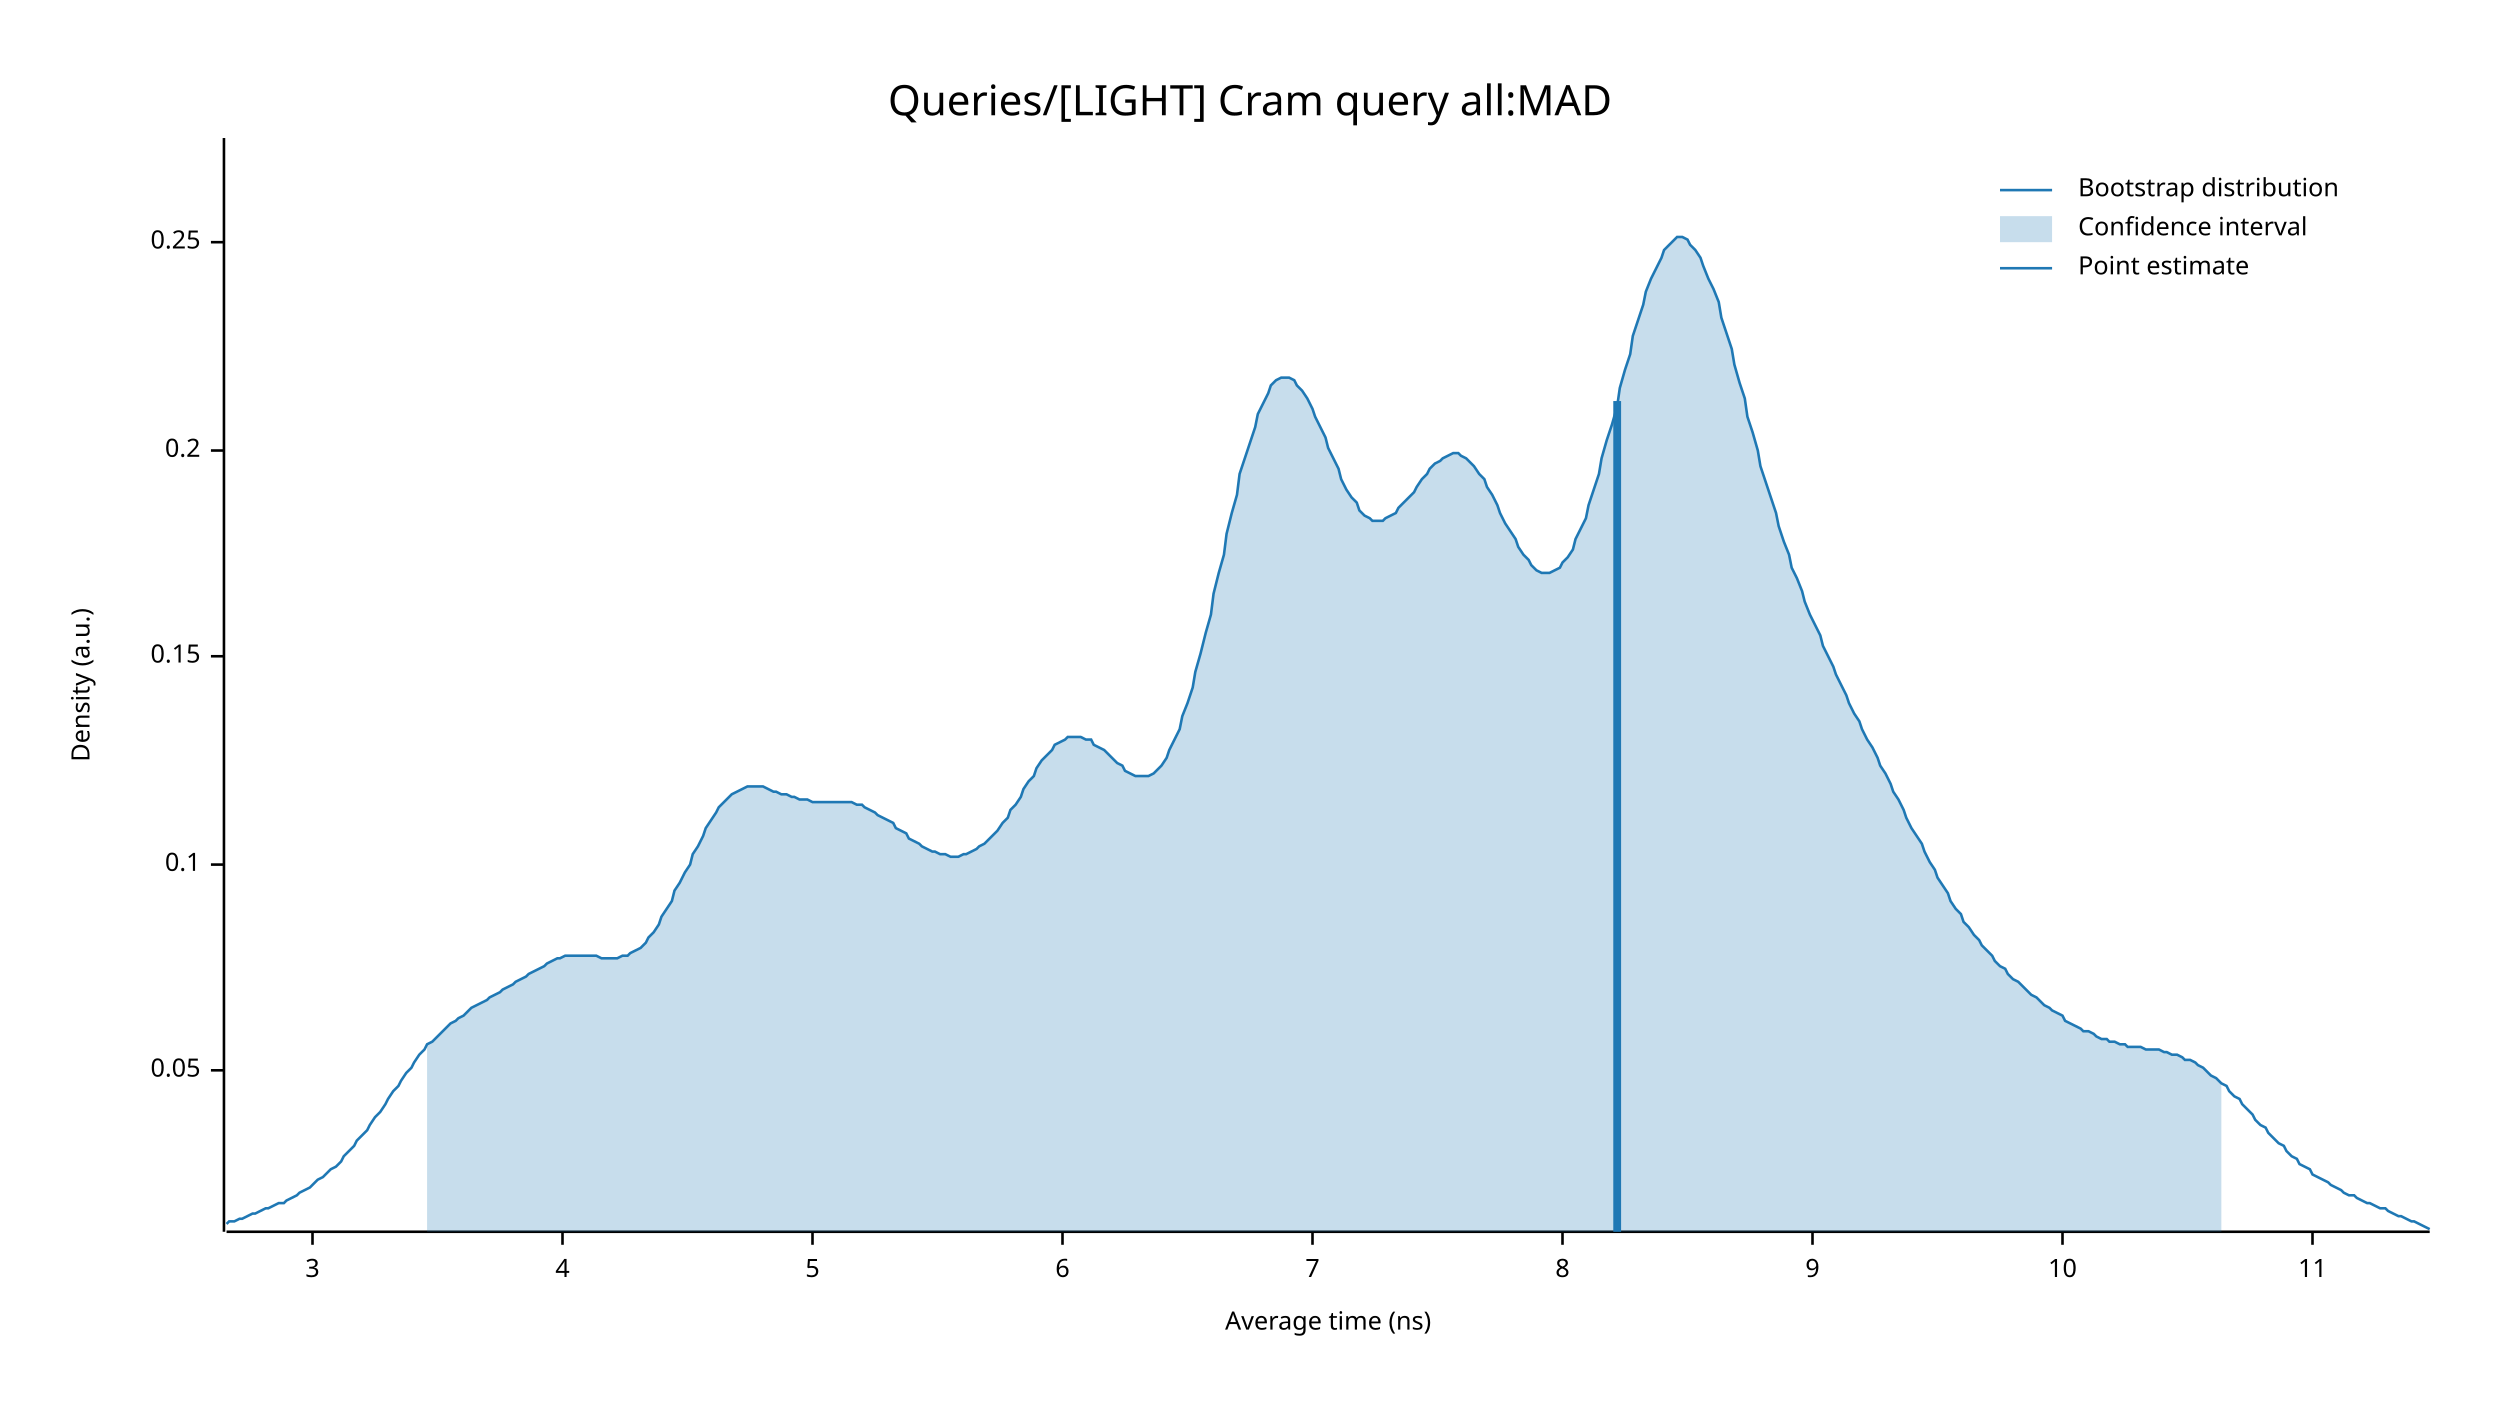
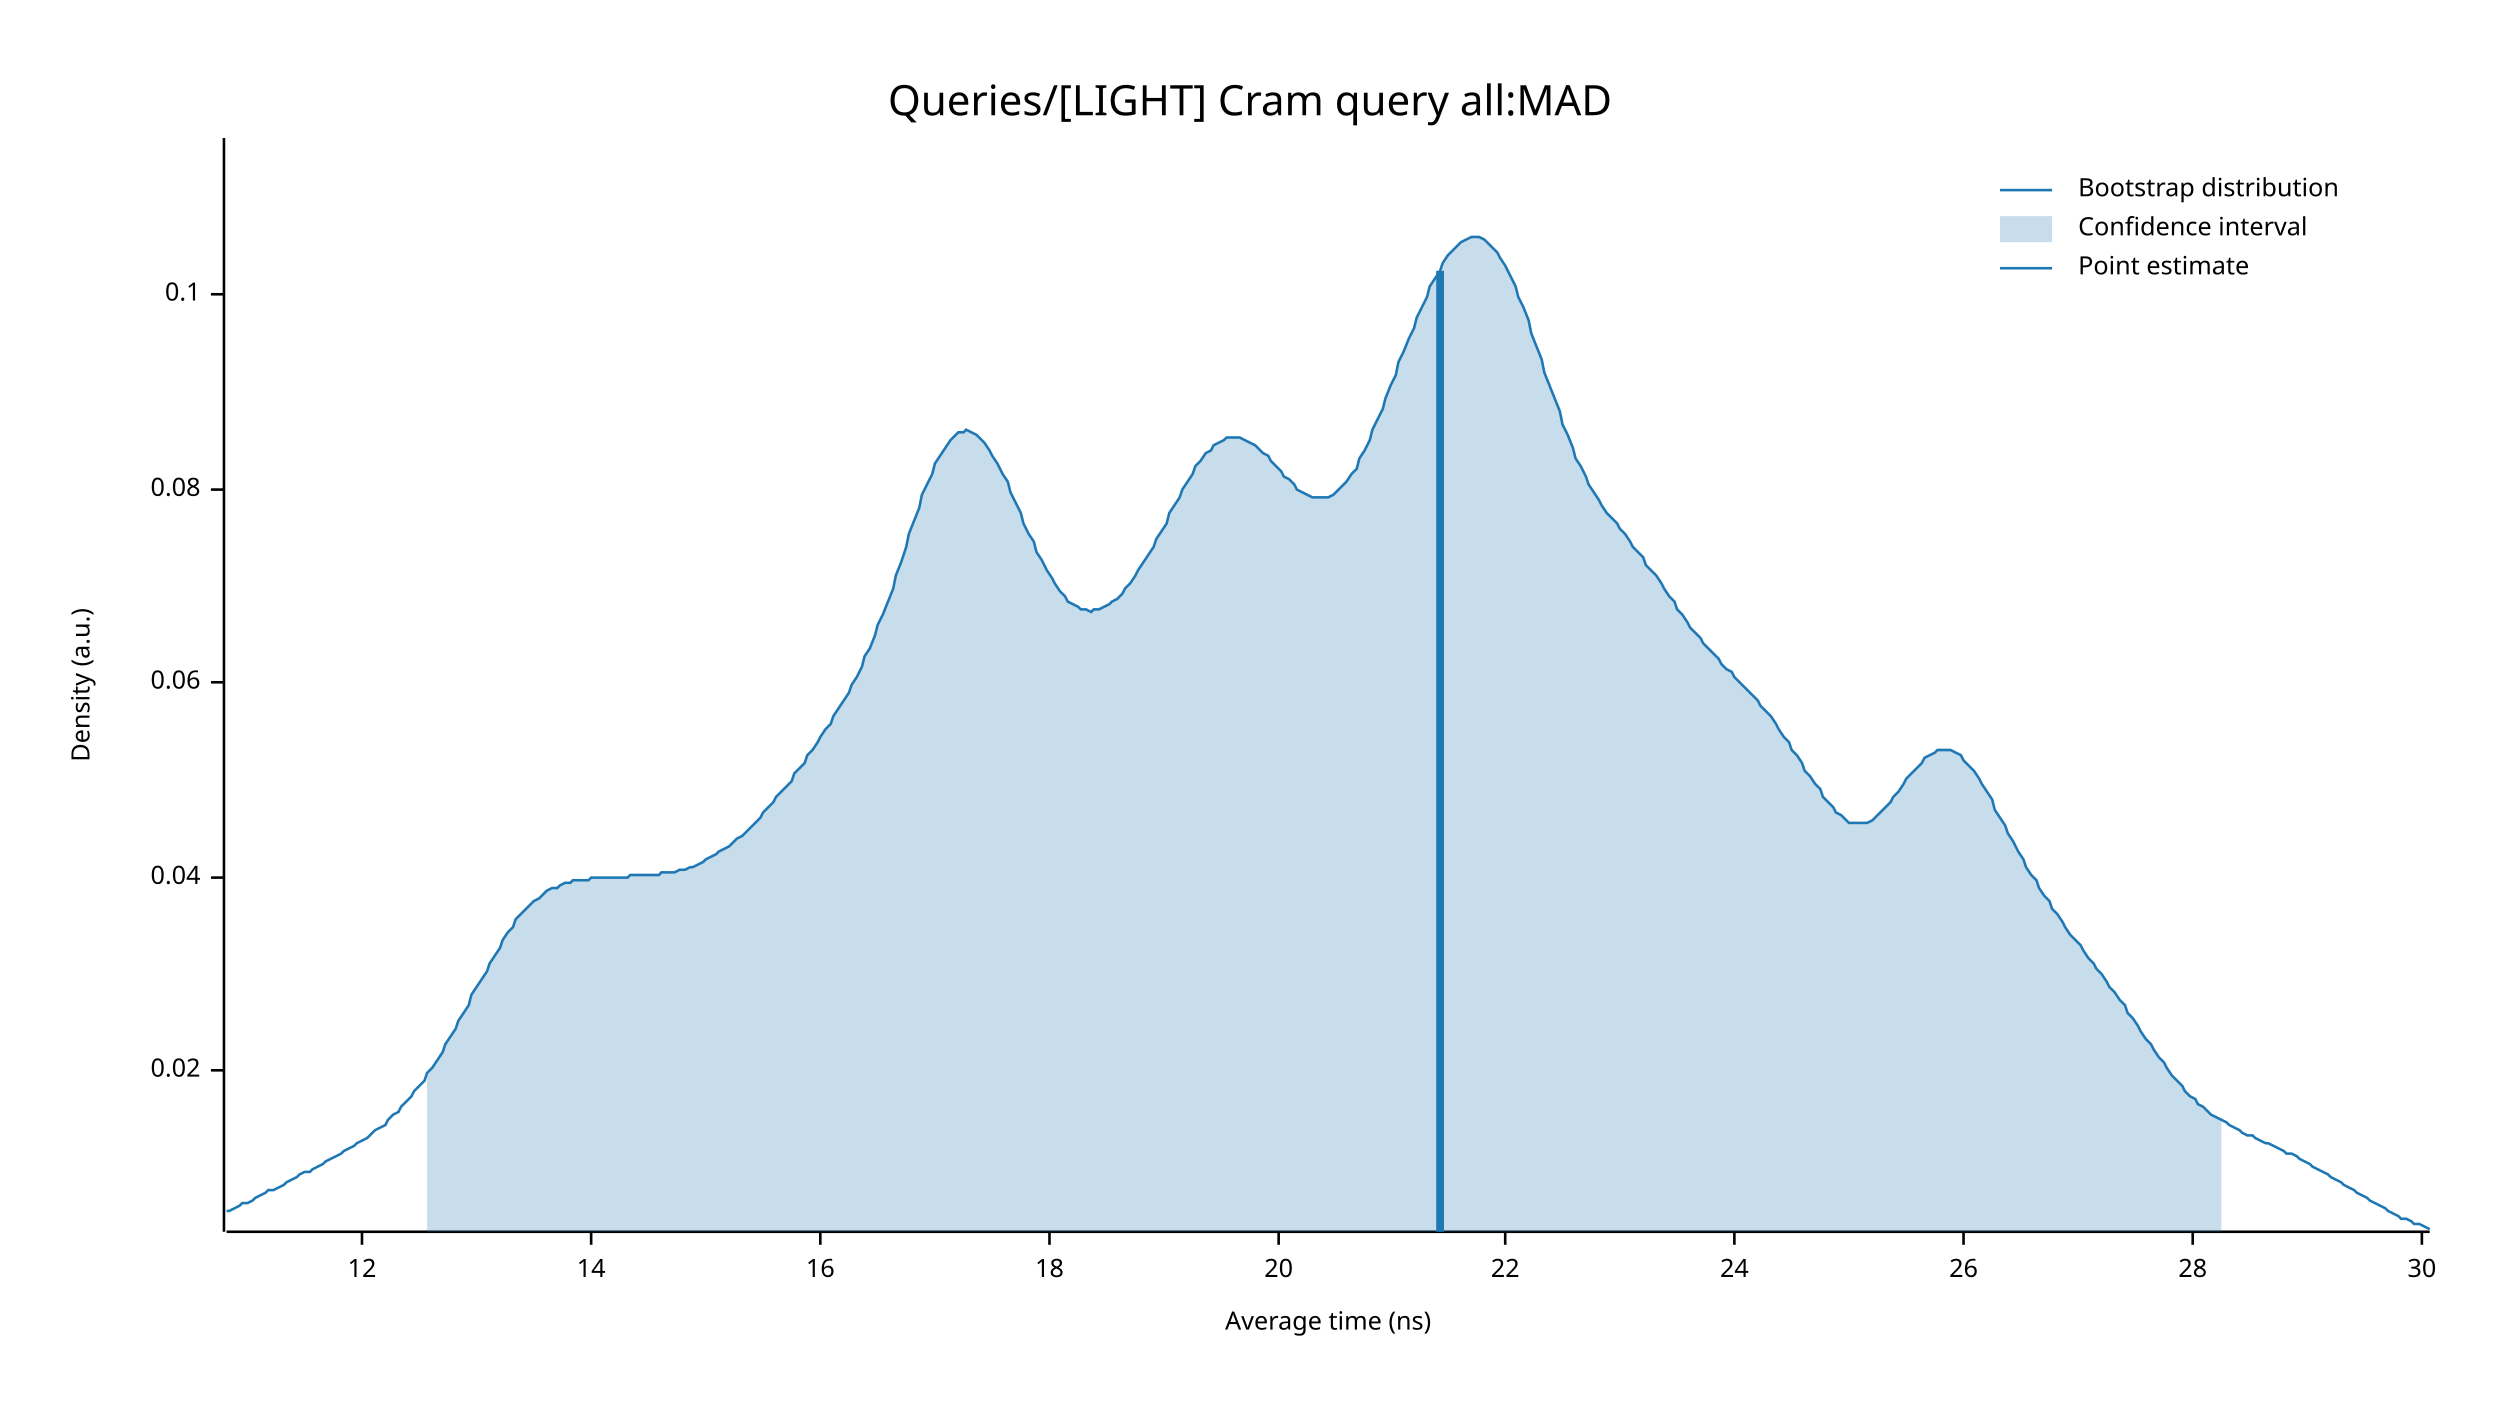
<svg xmlns="http://www.w3.org/2000/svg" width="960" height="540" viewBox="0 0 960 540">
  <text x="480" y="32" dy="0.76em" text-anchor="middle" font-family="sans-serif" font-size="16.129" opacity="1" fill="#000000">
Queries/[LIGHT] Cram query all:MAD
</text>
  <text x="27" y="263" dy="0.76em" text-anchor="middle" font-family="sans-serif" font-size="9.677" opacity="1" fill="#000000" transform="rotate(270, 27, 263)">
Density (a.u.)
</text>
  <text x="510" y="513" dy="-0.5ex" text-anchor="middle" font-family="sans-serif" font-size="9.677" opacity="1" fill="#000000">
Average time (ns)
</text>
  <polyline fill="none" opacity="1" stroke="#000000" stroke-width="1" points="86,53 86,473 " />
  <text x="77" y="411" dy="0.5ex" text-anchor="end" font-family="sans-serif" font-size="9.677" opacity="1" fill="#000000">
- 0.05
+ 0.02
</text>
  <polyline fill="none" opacity="1" stroke="#000000" stroke-width="1" points="81,411 86,411 " />
-   <text x="77" y="332" dy="0.5ex" text-anchor="end" font-family="sans-serif" font-size="9.677" opacity="1" fill="#000000">
+   <text x="77" y="337" dy="0.5ex" text-anchor="end" font-family="sans-serif" font-size="9.677" opacity="1" fill="#000000">
+ 0.04
+ </text>
+   <polyline fill="none" opacity="1" stroke="#000000" stroke-width="1" points="81,337 86,337 " />
+   <text x="77" y="262" dy="0.5ex" text-anchor="end" font-family="sans-serif" font-size="9.677" opacity="1" fill="#000000">
+ 0.06
+ </text>
+   <polyline fill="none" opacity="1" stroke="#000000" stroke-width="1" points="81,262 86,262 " />
+   <text x="77" y="188" dy="0.5ex" text-anchor="end" font-family="sans-serif" font-size="9.677" opacity="1" fill="#000000">
+ 0.08
+ </text>
+   <polyline fill="none" opacity="1" stroke="#000000" stroke-width="1" points="81,188 86,188 " />
+   <text x="77" y="113" dy="0.5ex" text-anchor="end" font-family="sans-serif" font-size="9.677" opacity="1" fill="#000000">
0.1
</text>
-   <polyline fill="none" opacity="1" stroke="#000000" stroke-width="1" points="81,332 86,332 " />
-   <text x="77" y="252" dy="0.5ex" text-anchor="end" font-family="sans-serif" font-size="9.677" opacity="1" fill="#000000">
- 0.15
+   <polyline fill="none" opacity="1" stroke="#000000" stroke-width="1" points="81,113 86,113 " />
+   <polyline fill="none" opacity="1" stroke="#000000" stroke-width="1" points="87,473 933,473 " />
+   <text x="139" y="483" dy="0.76em" text-anchor="middle" font-family="sans-serif" font-size="9.677" opacity="1" fill="#000000">
+ 12
</text>
-   <polyline fill="none" opacity="1" stroke="#000000" stroke-width="1" points="81,252 86,252 " />
-   <text x="77" y="173" dy="0.5ex" text-anchor="end" font-family="sans-serif" font-size="9.677" opacity="1" fill="#000000">
- 0.2
+   <polyline fill="none" opacity="1" stroke="#000000" stroke-width="1" points="139,473 139,478 " />
+   <text x="227" y="483" dy="0.76em" text-anchor="middle" font-family="sans-serif" font-size="9.677" opacity="1" fill="#000000">
+ 14
</text>
-   <polyline fill="none" opacity="1" stroke="#000000" stroke-width="1" points="81,173 86,173 " />
-   <text x="77" y="93" dy="0.5ex" text-anchor="end" font-family="sans-serif" font-size="9.677" opacity="1" fill="#000000">
- 0.25
+   <polyline fill="none" opacity="1" stroke="#000000" stroke-width="1" points="227,473 227,478 " />
+   <text x="315" y="483" dy="0.76em" text-anchor="middle" font-family="sans-serif" font-size="9.677" opacity="1" fill="#000000">
+ 16
</text>
-   <polyline fill="none" opacity="1" stroke="#000000" stroke-width="1" points="81,93 86,93 " />
-   <polyline fill="none" opacity="1" stroke="#000000" stroke-width="1" points="87,473 933,473 " />
-   <text x="120" y="483" dy="0.76em" text-anchor="middle" font-family="sans-serif" font-size="9.677" opacity="1" fill="#000000">
- 3
+   <polyline fill="none" opacity="1" stroke="#000000" stroke-width="1" points="315,473 315,478 " />
+   <text x="403" y="483" dy="0.76em" text-anchor="middle" font-family="sans-serif" font-size="9.677" opacity="1" fill="#000000">
+ 18
</text>
-   <polyline fill="none" opacity="1" stroke="#000000" stroke-width="1" points="120,473 120,478 " />
-   <text x="216" y="483" dy="0.76em" text-anchor="middle" font-family="sans-serif" font-size="9.677" opacity="1" fill="#000000">
- 4
+   <polyline fill="none" opacity="1" stroke="#000000" stroke-width="1" points="403,473 403,478 " />
+   <text x="491" y="483" dy="0.76em" text-anchor="middle" font-family="sans-serif" font-size="9.677" opacity="1" fill="#000000">
+ 20
</text>
-   <polyline fill="none" opacity="1" stroke="#000000" stroke-width="1" points="216,473 216,478 " />
-   <text x="312" y="483" dy="0.76em" text-anchor="middle" font-family="sans-serif" font-size="9.677" opacity="1" fill="#000000">
- 5
+   <polyline fill="none" opacity="1" stroke="#000000" stroke-width="1" points="491,473 491,478 " />
+   <text x="578" y="483" dy="0.76em" text-anchor="middle" font-family="sans-serif" font-size="9.677" opacity="1" fill="#000000">
+ 22
</text>
-   <polyline fill="none" opacity="1" stroke="#000000" stroke-width="1" points="312,473 312,478 " />
-   <text x="408" y="483" dy="0.76em" text-anchor="middle" font-family="sans-serif" font-size="9.677" opacity="1" fill="#000000">
- 6
+   <polyline fill="none" opacity="1" stroke="#000000" stroke-width="1" points="578,473 578,478 " />
+   <text x="666" y="483" dy="0.76em" text-anchor="middle" font-family="sans-serif" font-size="9.677" opacity="1" fill="#000000">
+ 24
</text>
-   <polyline fill="none" opacity="1" stroke="#000000" stroke-width="1" points="408,473 408,478 " />
-   <text x="504" y="483" dy="0.76em" text-anchor="middle" font-family="sans-serif" font-size="9.677" opacity="1" fill="#000000">
- 7
+   <polyline fill="none" opacity="1" stroke="#000000" stroke-width="1" points="666,473 666,478 " />
+   <text x="754" y="483" dy="0.76em" text-anchor="middle" font-family="sans-serif" font-size="9.677" opacity="1" fill="#000000">
+ 26
</text>
-   <polyline fill="none" opacity="1" stroke="#000000" stroke-width="1" points="504,473 504,478 " />
-   <text x="600" y="483" dy="0.76em" text-anchor="middle" font-family="sans-serif" font-size="9.677" opacity="1" fill="#000000">
- 8
+   <polyline fill="none" opacity="1" stroke="#000000" stroke-width="1" points="754,473 754,478 " />
+   <text x="842" y="483" dy="0.76em" text-anchor="middle" font-family="sans-serif" font-size="9.677" opacity="1" fill="#000000">
+ 28
</text>
-   <polyline fill="none" opacity="1" stroke="#000000" stroke-width="1" points="600,473 600,478 " />
-   <text x="696" y="483" dy="0.76em" text-anchor="middle" font-family="sans-serif" font-size="9.677" opacity="1" fill="#000000">
- 9
+   <polyline fill="none" opacity="1" stroke="#000000" stroke-width="1" points="842,473 842,478 " />
+   <text x="930" y="483" dy="0.76em" text-anchor="middle" font-family="sans-serif" font-size="9.677" opacity="1" fill="#000000">
+ 30
</text>
-   <polyline fill="none" opacity="1" stroke="#000000" stroke-width="1" points="696,473 696,478 " />
-   <text x="792" y="483" dy="0.76em" text-anchor="middle" font-family="sans-serif" font-size="9.677" opacity="1" fill="#000000">
- 10
- </text>
-   <polyline fill="none" opacity="1" stroke="#000000" stroke-width="1" points="792,473 792,478 " />
-   <text x="888" y="483" dy="0.76em" text-anchor="middle" font-family="sans-serif" font-size="9.677" opacity="1" fill="#000000">
- 11
- </text>
-   <polyline fill="none" opacity="1" stroke="#000000" stroke-width="1" points="888,473 888,478 " />
-   <polyline fill="none" opacity="1" stroke="#1F78B4" stroke-width="1" points="87,470 88,469 90,469 92,468 93,468 95,467 97,466 98,466 100,465 102,464 103,464 105,463 107,462 109,462 110,461 112,460 114,459 115,458 117,457 119,456 120,455 122,453 124,452 125,451 127,449 129,448 131,446 132,444 134,442 136,440 137,438 139,436 141,434 142,432 144,429 146,427 148,424 149,422 151,419 153,417 154,415 156,412 158,410 159,408 161,405 163,403 164,401 166,400 168,398 170,396 171,395 173,393 175,392 176,391 178,390 180,388 181,387 183,386 185,385 187,384 188,383 190,382 192,381 193,380 195,379 197,378 198,377 200,376 202,375 203,374 205,373 207,372 209,371 210,370 212,369 214,368 215,368 217,367 219,367 220,367 222,367 224,367 226,367 227,367 229,367 231,368 232,368 234,368 236,368 237,368 239,367 241,367 242,366 244,365 246,364 248,362 249,360 251,358 253,355 254,352 256,349 258,346 259,342 261,339 263,335 265,332 266,328 268,325 270,321 271,318 273,315 275,312 276,310 278,308 280,306 281,305 283,304 285,303 287,302 288,302 290,302 292,302 293,302 295,303 297,304 298,304 300,305 302,305 304,306 305,306 307,307 309,307 310,307 312,308 314,308 315,308 317,308 319,308 320,308 322,308 324,308 326,308 327,308 329,309 331,309 332,310 334,311 336,312 337,313 339,314 341,315 343,316 344,318 346,319 348,320 349,322 351,323 353,324 354,325 356,326 358,327 359,327 361,328 363,328 365,329 366,329 368,329 370,328 371,328 373,327 375,326 376,325 378,324 380,322 381,321 383,319 385,316 387,314 388,311 390,309 392,306 393,303 395,300 397,298 398,295 400,292 402,290 404,288 405,286 407,285 409,284 410,283 412,283 414,283 415,283 417,284 419,284 420,286 422,287 424,288 426,290 427,291 429,293 431,294 432,296 434,297 436,298 437,298 439,298 441,298 443,297 444,296 446,294 448,291 449,288 451,284 453,280 454,275 456,270 458,264 459,258 461,251 463,243 465,236 466,228 468,220 470,213 471,205 473,197 475,190 476,182 478,176 480,170 482,164 483,159 485,155 487,151 488,148 490,146 492,145 493,145 495,145 497,146 498,148 500,150 502,153 504,157 505,160 507,164 509,168 510,172 512,176 514,180 515,184 517,188 519,191 521,193 522,196 524,198 526,199 527,200 529,200 531,200 532,199 534,198 536,197 537,195 539,193 541,191 543,189 544,187 546,184 548,182 549,180 551,178 553,177 554,176 556,175 558,174 560,174 561,175 563,176 565,178 566,179 568,182 570,184 571,187 573,190 575,194 576,197 578,201 580,204 582,207 583,210 585,213 587,215 588,217 590,219 592,220 593,220 595,220 597,219 599,218 600,216 602,214 604,211 605,207 607,203 609,199 610,194 612,188 614,182 615,176 617,169 619,163 621,156 622,149 624,142 626,136 627,129 629,123 631,117 632,112 634,107 636,103 638,99 639,96 641,94 643,92 644,91 646,91 648,92 649,94 651,96 653,99 654,102 656,107 658,111 660,116 661,122 663,128 665,134 666,140 668,147 670,153 671,160 673,166 675,173 676,179 678,185 680,191 682,197 683,202 685,208 687,213 688,218 690,222 692,227 693,231 695,236 697,240 699,244 700,248 702,252 704,256 705,259 707,263 709,267 710,270 712,274 714,277 715,280 717,284 719,287 721,291 722,294 724,297 726,301 727,304 729,307 731,311 732,314 734,318 736,321 738,324 739,327 741,331 743,334 744,337 746,340 748,343 749,346 751,349 753,351 754,354 756,356 758,359 760,361 761,363 763,365 765,367 766,369 768,371 770,372 771,374 773,376 775,377 777,379 778,380 780,382 782,383 783,384 785,386 787,387 788,388 790,389 792,390 793,392 795,393 797,394 799,395 800,396 802,396 804,397 805,398 807,399 809,399 810,400 812,400 814,401 816,401 817,402 819,402 821,402 822,402 824,403 826,403 827,403 829,403 831,404 832,404 834,405 836,405 838,406 839,407 841,407 843,408 844,409 846,410 848,412 849,413 851,414 853,416 855,417 856,419 858,421 860,422 861,424 863,426 865,428 866,430 868,432 870,433 871,435 873,437 875,439 877,440 878,442 880,444 882,445 883,447 885,448 887,449 888,451 890,452 892,453 894,454 895,455 897,456 899,457 900,458 902,459 904,459 905,460 907,461 909,462 910,462 912,463 914,464 916,464 917,465 919,466 921,467 922,467 924,468 926,469 927,469 929,470 931,471 933,472 " />
-   <polygon opacity="0.25" fill="#1F78B4" points="164,401 166,400 168,398 170,396 171,395 173,393 175,392 176,391 178,390 180,388 181,387 183,386 185,385 187,384 188,383 190,382 192,381 193,380 195,379 197,378 198,377 200,376 202,375 203,374 205,373 207,372 209,371 210,370 212,369 214,368 215,368 217,367 219,367 220,367 222,367 224,367 226,367 227,367 229,367 231,368 232,368 234,368 236,368 237,368 239,367 241,367 242,366 244,365 246,364 248,362 249,360 251,358 253,355 254,352 256,349 258,346 259,342 261,339 263,335 265,332 266,328 268,325 270,321 271,318 273,315 275,312 276,310 278,308 280,306 281,305 283,304 285,303 287,302 288,302 290,302 292,302 293,302 295,303 297,304 298,304 300,305 302,305 304,306 305,306 307,307 309,307 310,307 312,308 314,308 315,308 317,308 319,308 320,308 322,308 324,308 326,308 327,308 329,309 331,309 332,310 334,311 336,312 337,313 339,314 341,315 343,316 344,318 346,319 348,320 349,322 351,323 353,324 354,325 356,326 358,327 359,327 361,328 363,328 365,329 366,329 368,329 370,328 371,328 373,327 375,326 376,325 378,324 380,322 381,321 383,319 385,316 387,314 388,311 390,309 392,306 393,303 395,300 397,298 398,295 400,292 402,290 404,288 405,286 407,285 409,284 410,283 412,283 414,283 415,283 417,284 419,284 420,286 422,287 424,288 426,290 427,291 429,293 431,294 432,296 434,297 436,298 437,298 439,298 441,298 443,297 444,296 446,294 448,291 449,288 451,284 453,280 454,275 456,270 458,264 459,258 461,251 463,243 465,236 466,228 468,220 470,213 471,205 473,197 475,190 476,182 478,176 480,170 482,164 483,159 485,155 487,151 488,148 490,146 492,145 493,145 495,145 497,146 498,148 500,150 502,153 504,157 505,160 507,164 509,168 510,172 512,176 514,180 515,184 517,188 519,191 521,193 522,196 524,198 526,199 527,200 529,200 531,200 532,199 534,198 536,197 537,195 539,193 541,191 543,189 544,187 546,184 548,182 549,180 551,178 553,177 554,176 556,175 558,174 560,174 561,175 563,176 565,178 566,179 568,182 570,184 571,187 573,190 575,194 576,197 578,201 580,204 582,207 583,210 585,213 587,215 588,217 590,219 592,220 593,220 595,220 597,219 599,218 600,216 602,214 604,211 605,207 607,203 609,199 610,194 612,188 614,182 615,176 617,169 619,163 621,156 622,149 624,142 626,136 627,129 629,123 631,117 632,112 634,107 636,103 638,99 639,96 641,94 643,92 644,91 646,91 648,92 649,94 651,96 653,99 654,102 656,107 658,111 660,116 661,122 663,128 665,134 666,140 668,147 670,153 671,160 673,166 675,173 676,179 678,185 680,191 682,197 683,202 685,208 687,213 688,218 690,222 692,227 693,231 695,236 697,240 699,244 700,248 702,252 704,256 705,259 707,263 709,267 710,270 712,274 714,277 715,280 717,284 719,287 721,291 722,294 724,297 726,301 727,304 729,307 731,311 732,314 734,318 736,321 738,324 739,327 741,331 743,334 744,337 746,340 748,343 749,346 751,349 753,351 754,354 756,356 758,359 760,361 761,363 763,365 765,367 766,369 768,371 770,372 771,374 773,376 775,377 777,379 778,380 780,382 782,383 783,384 785,386 787,387 788,388 790,389 792,390 793,392 795,393 797,394 799,395 800,396 802,396 804,397 805,398 807,399 809,399 810,400 812,400 814,401 816,401 817,402 819,402 821,402 822,402 824,403 826,403 827,403 829,403 831,404 832,404 834,405 836,405 838,406 839,407 841,407 843,408 844,409 846,410 848,412 849,413 851,414 853,416 853,473 164,473 " />
-   <polyline fill="none" opacity="1" stroke="#1F78B4" stroke-width="3" points="621,473 621,154 " />
+   <polyline fill="none" opacity="1" stroke="#000000" stroke-width="1" points="930,473 930,478 " />
+   <polyline fill="none" opacity="1" stroke="#1F78B4" stroke-width="1" points="87,465 88,465 90,464 92,463 93,462 95,462 97,461 98,460 100,459 102,458 103,457 105,457 107,456 109,455 110,454 112,453 114,452 115,451 117,450 119,450 120,449 122,448 124,447 125,446 127,445 129,444 131,443 132,442 134,441 136,440 137,439 139,438 141,437 142,436 144,434 146,433 148,432 149,430 151,428 153,427 154,425 156,423 158,421 159,419 161,417 163,415 164,412 166,410 168,407 170,404 171,401 173,398 175,395 176,392 178,389 180,386 181,382 183,379 185,376 187,373 188,370 190,367 192,364 193,361 195,358 197,356 198,353 200,351 202,349 203,348 205,346 207,345 209,343 210,342 212,341 214,341 215,340 217,339 219,339 220,338 222,338 224,338 226,338 227,337 229,337 231,337 232,337 234,337 236,337 237,337 239,337 241,337 242,336 244,336 246,336 248,336 249,336 251,336 253,336 254,335 256,335 258,335 259,335 261,334 263,334 265,333 266,333 268,332 270,331 271,330 273,329 275,328 276,327 278,326 280,325 281,324 283,322 285,321 287,319 288,318 290,316 292,314 293,312 295,310 297,308 298,306 300,304 302,302 304,300 305,297 307,295 309,293 310,290 312,288 314,285 315,283 317,280 319,278 320,275 322,272 324,269 326,266 327,263 329,260 331,256 332,252 334,249 336,244 337,240 339,236 341,231 343,226 344,221 346,216 348,210 349,205 351,200 353,195 354,190 356,186 358,182 359,178 361,175 363,172 365,169 366,168 368,166 370,166 371,165 373,166 375,167 376,168 378,170 380,173 381,175 383,178 385,182 387,185 388,189 390,193 392,197 393,201 395,205 397,208 398,212 400,215 402,219 404,222 405,224 407,227 409,229 410,231 412,232 414,233 415,234 417,234 419,235 420,234 422,234 424,233 426,232 427,231 429,230 431,228 432,226 434,224 436,221 437,219 439,216 441,213 443,210 444,207 446,204 448,201 449,197 451,194 453,191 454,188 456,185 458,182 459,179 461,177 463,174 465,173 466,171 468,170 470,169 471,168 473,168 475,168 476,168 478,169 480,170 482,171 483,172 485,174 487,175 488,177 490,179 492,181 493,183 495,184 497,186 498,188 500,189 502,190 504,191 505,191 507,191 509,191 510,191 512,190 514,188 515,187 517,185 519,182 521,180 522,176 524,173 526,169 527,165 529,161 531,157 532,153 534,148 536,144 537,139 539,135 541,130 543,126 544,122 546,118 548,114 549,110 551,107 553,104 554,101 556,98 558,96 560,94 561,93 563,92 565,91 566,91 568,91 570,92 571,93 573,95 575,97 576,99 578,102 580,106 582,110 583,114 585,118 587,123 588,128 590,133 592,138 593,143 595,148 597,153 599,158 600,163 602,167 604,172 605,176 607,179 609,183 610,186 612,189 614,192 615,194 617,197 619,199 621,201 622,203 624,205 626,208 627,210 629,212 631,214 632,217 634,219 636,221 638,224 639,226 641,229 643,231 644,234 646,236 648,239 649,241 651,243 653,245 654,247 656,249 658,251 660,253 661,255 663,257 665,258 666,260 668,262 670,264 671,265 673,267 675,269 676,271 678,273 680,275 682,278 683,280 685,283 687,285 688,288 690,290 692,293 693,296 695,298 697,301 699,303 700,306 702,308 704,310 705,312 707,313 709,315 710,316 712,316 714,316 715,316 717,316 719,315 721,313 722,312 724,310 726,308 727,306 729,304 731,301 732,299 734,297 736,295 738,293 739,291 741,290 743,289 744,288 746,288 748,288 749,288 751,289 753,290 754,292 756,294 758,296 760,299 761,301 763,304 765,307 766,311 768,314 770,317 771,320 773,323 775,327 777,330 778,333 780,336 782,338 783,341 785,344 787,346 788,349 790,351 792,354 793,356 795,359 797,361 799,363 800,365 802,368 804,370 805,372 807,374 809,377 810,379 812,381 814,384 816,386 817,389 819,391 821,394 822,396 824,399 826,401 827,403 829,406 831,408 832,410 834,413 836,415 838,417 839,419 841,421 843,422 844,424 846,425 848,427 849,428 851,429 853,430 855,431 856,432 858,433 860,434 861,435 863,436 865,436 866,437 868,438 870,439 871,439 873,440 875,441 877,442 878,443 880,443 882,444 883,445 885,446 887,447 888,448 890,449 892,450 894,451 895,452 897,453 899,454 900,455 902,456 904,457 905,458 907,459 909,460 910,461 912,462 914,463 916,464 917,465 919,466 921,467 922,468 924,468 926,469 927,470 929,470 931,471 933,472 " />
+   <polygon opacity="0.25" fill="#1F78B4" points="164,412 166,410 168,407 170,404 171,401 173,398 175,395 176,392 178,389 180,386 181,382 183,379 185,376 187,373 188,370 190,367 192,364 193,361 195,358 197,356 198,353 200,351 202,349 203,348 205,346 207,345 209,343 210,342 212,341 214,341 215,340 217,339 219,339 220,338 222,338 224,338 226,338 227,337 229,337 231,337 232,337 234,337 236,337 237,337 239,337 241,337 242,336 244,336 246,336 248,336 249,336 251,336 253,336 254,335 256,335 258,335 259,335 261,334 263,334 265,333 266,333 268,332 270,331 271,330 273,329 275,328 276,327 278,326 280,325 281,324 283,322 285,321 287,319 288,318 290,316 292,314 293,312 295,310 297,308 298,306 300,304 302,302 304,300 305,297 307,295 309,293 310,290 312,288 314,285 315,283 317,280 319,278 320,275 322,272 324,269 326,266 327,263 329,260 331,256 332,252 334,249 336,244 337,240 339,236 341,231 343,226 344,221 346,216 348,210 349,205 351,200 353,195 354,190 356,186 358,182 359,178 361,175 363,172 365,169 366,168 368,166 370,166 371,165 373,166 375,167 376,168 378,170 380,173 381,175 383,178 385,182 387,185 388,189 390,193 392,197 393,201 395,205 397,208 398,212 400,215 402,219 404,222 405,224 407,227 409,229 410,231 412,232 414,233 415,234 417,234 419,235 420,234 422,234 424,233 426,232 427,231 429,230 431,228 432,226 434,224 436,221 437,219 439,216 441,213 443,210 444,207 446,204 448,201 449,197 451,194 453,191 454,188 456,185 458,182 459,179 461,177 463,174 465,173 466,171 468,170 470,169 471,168 473,168 475,168 476,168 478,169 480,170 482,171 483,172 485,174 487,175 488,177 490,179 492,181 493,183 495,184 497,186 498,188 500,189 502,190 504,191 505,191 507,191 509,191 510,191 512,190 514,188 515,187 517,185 519,182 521,180 522,176 524,173 526,169 527,165 529,161 531,157 532,153 534,148 536,144 537,139 539,135 541,130 543,126 544,122 546,118 548,114 549,110 551,107 553,104 554,101 556,98 558,96 560,94 561,93 563,92 565,91 566,91 568,91 570,92 571,93 573,95 575,97 576,99 578,102 580,106 582,110 583,114 585,118 587,123 588,128 590,133 592,138 593,143 595,148 597,153 599,158 600,163 602,167 604,172 605,176 607,179 609,183 610,186 612,189 614,192 615,194 617,197 619,199 621,201 622,203 624,205 626,208 627,210 629,212 631,214 632,217 634,219 636,221 638,224 639,226 641,229 643,231 644,234 646,236 648,239 649,241 651,243 653,245 654,247 656,249 658,251 660,253 661,255 663,257 665,258 666,260 668,262 670,264 671,265 673,267 675,269 676,271 678,273 680,275 682,278 683,280 685,283 687,285 688,288 690,290 692,293 693,296 695,298 697,301 699,303 700,306 702,308 704,310 705,312 707,313 709,315 710,316 712,316 714,316 715,316 717,316 719,315 721,313 722,312 724,310 726,308 727,306 729,304 731,301 732,299 734,297 736,295 738,293 739,291 741,290 743,289 744,288 746,288 748,288 749,288 751,289 753,290 754,292 756,294 758,296 760,299 761,301 763,304 765,307 766,311 768,314 770,317 771,320 773,323 775,327 777,330 778,333 780,336 782,338 783,341 785,344 787,346 788,349 790,351 792,354 793,356 795,359 797,361 799,363 800,365 802,368 804,370 805,372 807,374 809,377 810,379 812,381 814,384 816,386 817,389 819,391 821,394 822,396 824,399 826,401 827,403 829,406 831,408 832,410 834,413 836,415 838,417 839,419 841,421 843,422 844,424 846,425 848,427 849,428 851,429 853,430 853,473 164,473 " />
+   <polyline fill="none" opacity="1" stroke="#1F78B4" stroke-width="3" points="553,473 553,104 " />
  <text x="798" y="68" dy="0.76em" text-anchor="start" font-family="sans-serif" font-size="9.677" opacity="1" fill="#000000">
Bootstrap distribution
</text>
  <text x="798" y="83" dy="0.76em" text-anchor="start" font-family="sans-serif" font-size="9.677" opacity="1" fill="#000000">
Confidence interval
</text>
  <text x="798" y="98" dy="0.76em" text-anchor="start" font-family="sans-serif" font-size="9.677" opacity="1" fill="#000000">
Point estimate
</text>
  <polyline fill="none" opacity="1" stroke="#1F78B4" stroke-width="1" points="768,73 788,73 " />
  <rect x="768" y="83" width="20" height="10" opacity="0.25" fill="#1F78B4" stroke="none" />
  <polyline fill="none" opacity="1" stroke="#1F78B4" stroke-width="1" points="768,103 788,103 " />
</svg>
